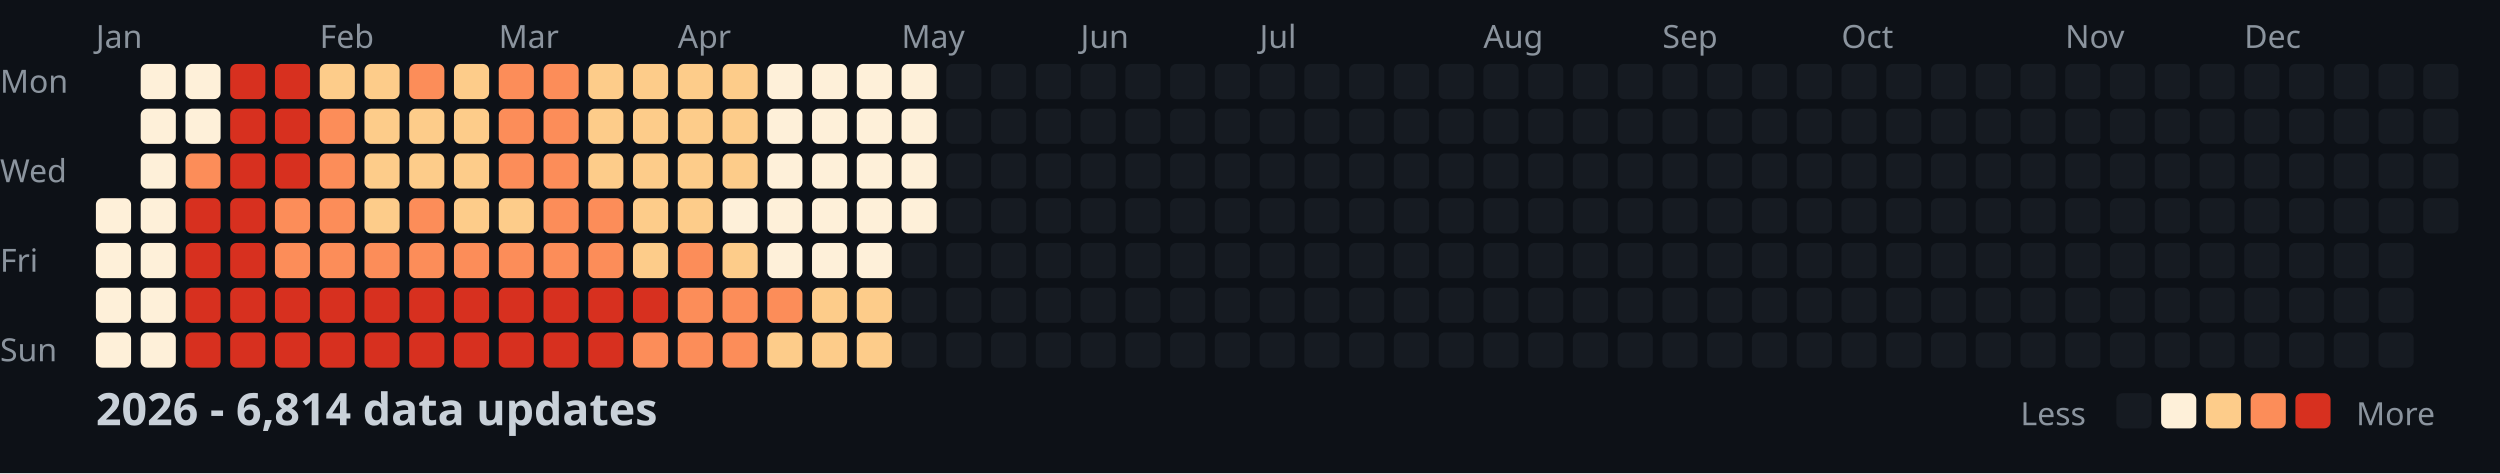
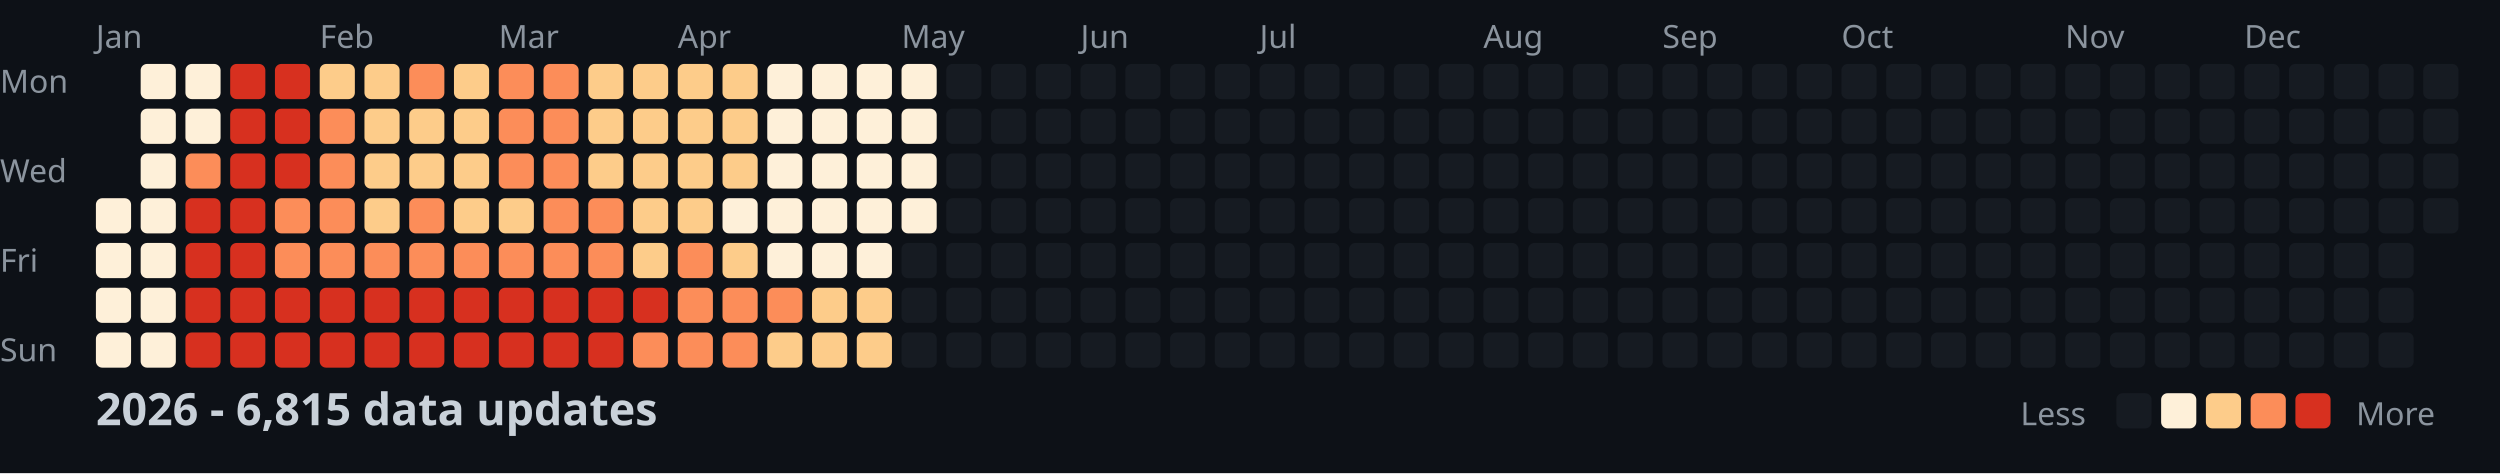
<svg xmlns="http://www.w3.org/2000/svg" width="782" height="148">
  <style>
    .month { font: 10px sans-serif; fill: #8b949e; }
    .day { font: 10px sans-serif; fill: #8b949e; }
    .title { font: bold 14px sans-serif; fill: #c9d1d9; }
    .legend { font: 10px sans-serif; fill: #8b949e; }
  </style>
  <rect width="100%" height="100%" fill="#0d1117" />
  <text x="0" y="29" class="day">Mon</text>
  <text x="0" y="57" class="day">Wed</text>
  <text x="0" y="85" class="day">Fri</text>
  <text x="0" y="113" class="day">Sun</text>
  <text x="30" y="15" class="month">Jan</text>
  <text x="100" y="15" class="month">Feb</text>
  <text x="156" y="15" class="month">Mar</text>
  <text x="212" y="15" class="month">Apr</text>
  <text x="282" y="15" class="month">May</text>
  <text x="338" y="15" class="month">Jun</text>
  <text x="394" y="15" class="month">Jul</text>
  <text x="464" y="15" class="month">Aug</text>
  <text x="520" y="15" class="month">Sep</text>
  <text x="576" y="15" class="month">Oct</text>
  <text x="646" y="15" class="month">Nov</text>
  <text x="702" y="15" class="month">Dec</text>
  <rect x="30" y="62" width="11" height="11" fill="#fef0d9" rx="2" />
  <rect x="30" y="76" width="11" height="11" fill="#fef0d9" rx="2" />
  <rect x="30" y="90" width="11" height="11" fill="#fef0d9" rx="2" />
  <rect x="30" y="104" width="11" height="11" fill="#fef0d9" rx="2" />
  <rect x="44" y="20" width="11" height="11" fill="#fef0d9" rx="2" />
  <rect x="44" y="34" width="11" height="11" fill="#fef0d9" rx="2" />
  <rect x="44" y="48" width="11" height="11" fill="#fef0d9" rx="2" />
  <rect x="44" y="62" width="11" height="11" fill="#fef0d9" rx="2" />
  <rect x="44" y="76" width="11" height="11" fill="#fef0d9" rx="2" />
  <rect x="44" y="90" width="11" height="11" fill="#fef0d9" rx="2" />
  <rect x="44" y="104" width="11" height="11" fill="#fef0d9" rx="2" />
  <rect x="58" y="20" width="11" height="11" fill="#fef0d9" rx="2" />
  <rect x="58" y="34" width="11" height="11" fill="#fef0d9" rx="2" />
  <rect x="58" y="48" width="11" height="11" fill="#fc8d59" rx="2" />
  <rect x="58" y="62" width="11" height="11" fill="#d7301f" rx="2" />
  <rect x="58" y="76" width="11" height="11" fill="#d7301f" rx="2" />
  <rect x="58" y="90" width="11" height="11" fill="#d7301f" rx="2" />
  <rect x="58" y="104" width="11" height="11" fill="#d7301f" rx="2" />
  <rect x="72" y="20" width="11" height="11" fill="#d7301f" rx="2" />
  <rect x="72" y="34" width="11" height="11" fill="#d7301f" rx="2" />
  <rect x="72" y="48" width="11" height="11" fill="#d7301f" rx="2" />
  <rect x="72" y="62" width="11" height="11" fill="#d7301f" rx="2" />
  <rect x="72" y="76" width="11" height="11" fill="#d7301f" rx="2" />
  <rect x="72" y="90" width="11" height="11" fill="#d7301f" rx="2" />
  <rect x="72" y="104" width="11" height="11" fill="#d7301f" rx="2" />
  <rect x="86" y="20" width="11" height="11" fill="#d7301f" rx="2" />
  <rect x="86" y="34" width="11" height="11" fill="#d7301f" rx="2" />
  <rect x="86" y="48" width="11" height="11" fill="#d7301f" rx="2" />
  <rect x="86" y="62" width="11" height="11" fill="#fc8d59" rx="2" />
  <rect x="86" y="76" width="11" height="11" fill="#fc8d59" rx="2" />
  <rect x="86" y="90" width="11" height="11" fill="#d7301f" rx="2" />
  <rect x="86" y="104" width="11" height="11" fill="#d7301f" rx="2" />
  <rect x="100" y="20" width="11" height="11" fill="#fdcc8a" rx="2" />
  <rect x="100" y="34" width="11" height="11" fill="#fc8d59" rx="2" />
  <rect x="100" y="48" width="11" height="11" fill="#fc8d59" rx="2" />
  <rect x="100" y="62" width="11" height="11" fill="#fc8d59" rx="2" />
  <rect x="100" y="76" width="11" height="11" fill="#fc8d59" rx="2" />
  <rect x="100" y="90" width="11" height="11" fill="#d7301f" rx="2" />
  <rect x="100" y="104" width="11" height="11" fill="#d7301f" rx="2" />
  <rect x="114" y="20" width="11" height="11" fill="#fdcc8a" rx="2" />
  <rect x="114" y="34" width="11" height="11" fill="#fdcc8a" rx="2" />
  <rect x="114" y="48" width="11" height="11" fill="#fdcc8a" rx="2" />
  <rect x="114" y="62" width="11" height="11" fill="#fdcc8a" rx="2" />
  <rect x="114" y="76" width="11" height="11" fill="#fc8d59" rx="2" />
  <rect x="114" y="90" width="11" height="11" fill="#d7301f" rx="2" />
  <rect x="114" y="104" width="11" height="11" fill="#d7301f" rx="2" />
  <rect x="128" y="20" width="11" height="11" fill="#fc8d59" rx="2" />
  <rect x="128" y="34" width="11" height="11" fill="#fdcc8a" rx="2" />
  <rect x="128" y="48" width="11" height="11" fill="#fdcc8a" rx="2" />
  <rect x="128" y="62" width="11" height="11" fill="#fc8d59" rx="2" />
  <rect x="128" y="76" width="11" height="11" fill="#fc8d59" rx="2" />
  <rect x="128" y="90" width="11" height="11" fill="#d7301f" rx="2" />
  <rect x="128" y="104" width="11" height="11" fill="#d7301f" rx="2" />
  <rect x="142" y="20" width="11" height="11" fill="#fdcc8a" rx="2" />
  <rect x="142" y="34" width="11" height="11" fill="#fdcc8a" rx="2" />
  <rect x="142" y="48" width="11" height="11" fill="#fdcc8a" rx="2" />
  <rect x="142" y="62" width="11" height="11" fill="#fdcc8a" rx="2" />
  <rect x="142" y="76" width="11" height="11" fill="#fc8d59" rx="2" />
  <rect x="142" y="90" width="11" height="11" fill="#d7301f" rx="2" />
  <rect x="142" y="104" width="11" height="11" fill="#d7301f" rx="2" />
  <rect x="156" y="20" width="11" height="11" fill="#fc8d59" rx="2" />
  <rect x="156" y="34" width="11" height="11" fill="#fc8d59" rx="2" />
  <rect x="156" y="48" width="11" height="11" fill="#fc8d59" rx="2" />
  <rect x="156" y="62" width="11" height="11" fill="#fdcc8a" rx="2" />
  <rect x="156" y="76" width="11" height="11" fill="#fc8d59" rx="2" />
  <rect x="156" y="90" width="11" height="11" fill="#d7301f" rx="2" />
  <rect x="156" y="104" width="11" height="11" fill="#d7301f" rx="2" />
  <rect x="170" y="20" width="11" height="11" fill="#fc8d59" rx="2" />
  <rect x="170" y="34" width="11" height="11" fill="#fc8d59" rx="2" />
  <rect x="170" y="48" width="11" height="11" fill="#fc8d59" rx="2" />
  <rect x="170" y="62" width="11" height="11" fill="#fc8d59" rx="2" />
  <rect x="170" y="76" width="11" height="11" fill="#fc8d59" rx="2" />
  <rect x="170" y="90" width="11" height="11" fill="#d7301f" rx="2" />
  <rect x="170" y="104" width="11" height="11" fill="#d7301f" rx="2" />
  <rect x="184" y="20" width="11" height="11" fill="#fdcc8a" rx="2" />
  <rect x="184" y="34" width="11" height="11" fill="#fdcc8a" rx="2" />
  <rect x="184" y="48" width="11" height="11" fill="#fdcc8a" rx="2" />
  <rect x="184" y="62" width="11" height="11" fill="#fc8d59" rx="2" />
  <rect x="184" y="76" width="11" height="11" fill="#fc8d59" rx="2" />
  <rect x="184" y="90" width="11" height="11" fill="#d7301f" rx="2" />
  <rect x="184" y="104" width="11" height="11" fill="#d7301f" rx="2" />
  <rect x="198" y="20" width="11" height="11" fill="#fdcc8a" rx="2" />
  <rect x="198" y="34" width="11" height="11" fill="#fdcc8a" rx="2" />
  <rect x="198" y="48" width="11" height="11" fill="#fdcc8a" rx="2" />
  <rect x="198" y="62" width="11" height="11" fill="#fdcc8a" rx="2" />
  <rect x="198" y="76" width="11" height="11" fill="#fdcc8a" rx="2" />
  <rect x="198" y="90" width="11" height="11" fill="#d7301f" rx="2" />
  <rect x="198" y="104" width="11" height="11" fill="#fc8d59" rx="2" />
  <rect x="212" y="20" width="11" height="11" fill="#fdcc8a" rx="2" />
  <rect x="212" y="34" width="11" height="11" fill="#fdcc8a" rx="2" />
  <rect x="212" y="48" width="11" height="11" fill="#fdcc8a" rx="2" />
  <rect x="212" y="62" width="11" height="11" fill="#fdcc8a" rx="2" />
  <rect x="212" y="76" width="11" height="11" fill="#fc8d59" rx="2" />
  <rect x="212" y="90" width="11" height="11" fill="#fc8d59" rx="2" />
  <rect x="212" y="104" width="11" height="11" fill="#fc8d59" rx="2" />
  <rect x="226" y="20" width="11" height="11" fill="#fdcc8a" rx="2" />
  <rect x="226" y="34" width="11" height="11" fill="#fdcc8a" rx="2" />
  <rect x="226" y="48" width="11" height="11" fill="#fdcc8a" rx="2" />
  <rect x="226" y="62" width="11" height="11" fill="#fef0d9" rx="2" />
  <rect x="226" y="76" width="11" height="11" fill="#fdcc8a" rx="2" />
  <rect x="226" y="90" width="11" height="11" fill="#fc8d59" rx="2" />
  <rect x="226" y="104" width="11" height="11" fill="#fc8d59" rx="2" />
  <rect x="240" y="20" width="11" height="11" fill="#fef0d9" rx="2" />
  <rect x="240" y="34" width="11" height="11" fill="#fef0d9" rx="2" />
  <rect x="240" y="48" width="11" height="11" fill="#fef0d9" rx="2" />
  <rect x="240" y="62" width="11" height="11" fill="#fef0d9" rx="2" />
  <rect x="240" y="76" width="11" height="11" fill="#fef0d9" rx="2" />
  <rect x="240" y="90" width="11" height="11" fill="#fc8d59" rx="2" />
  <rect x="240" y="104" width="11" height="11" fill="#fdcc8a" rx="2" />
  <rect x="254" y="20" width="11" height="11" fill="#fef0d9" rx="2" />
  <rect x="254" y="34" width="11" height="11" fill="#fef0d9" rx="2" />
  <rect x="254" y="48" width="11" height="11" fill="#fef0d9" rx="2" />
  <rect x="254" y="62" width="11" height="11" fill="#fef0d9" rx="2" />
  <rect x="254" y="76" width="11" height="11" fill="#fef0d9" rx="2" />
  <rect x="254" y="90" width="11" height="11" fill="#fdcc8a" rx="2" />
  <rect x="254" y="104" width="11" height="11" fill="#fdcc8a" rx="2" />
  <rect x="268" y="20" width="11" height="11" fill="#fef0d9" rx="2" />
  <rect x="268" y="34" width="11" height="11" fill="#fef0d9" rx="2" />
  <rect x="268" y="48" width="11" height="11" fill="#fef0d9" rx="2" />
  <rect x="268" y="62" width="11" height="11" fill="#fef0d9" rx="2" />
  <rect x="268" y="76" width="11" height="11" fill="#fef0d9" rx="2" />
  <rect x="268" y="90" width="11" height="11" fill="#fdcc8a" rx="2" />
  <rect x="268" y="104" width="11" height="11" fill="#fdcc8a" rx="2" />
  <rect x="282" y="20" width="11" height="11" fill="#fef0d9" rx="2" />
  <rect x="282" y="34" width="11" height="11" fill="#fef0d9" rx="2" />
  <rect x="282" y="48" width="11" height="11" fill="#fef0d9" rx="2" />
  <rect x="282" y="62" width="11" height="11" fill="#fef0d9" rx="2" />
  <rect x="282" y="76" width="11" height="11" fill="#161b22" rx="2" />
  <rect x="282" y="90" width="11" height="11" fill="#161b22" rx="2" />
  <rect x="282" y="104" width="11" height="11" fill="#161b22" rx="2" />
  <rect x="296" y="20" width="11" height="11" fill="#161b22" rx="2" />
  <rect x="296" y="34" width="11" height="11" fill="#161b22" rx="2" />
  <rect x="296" y="48" width="11" height="11" fill="#161b22" rx="2" />
  <rect x="296" y="62" width="11" height="11" fill="#161b22" rx="2" />
  <rect x="296" y="76" width="11" height="11" fill="#161b22" rx="2" />
  <rect x="296" y="90" width="11" height="11" fill="#161b22" rx="2" />
  <rect x="296" y="104" width="11" height="11" fill="#161b22" rx="2" />
  <rect x="310" y="20" width="11" height="11" fill="#161b22" rx="2" />
  <rect x="310" y="34" width="11" height="11" fill="#161b22" rx="2" />
  <rect x="310" y="48" width="11" height="11" fill="#161b22" rx="2" />
  <rect x="310" y="62" width="11" height="11" fill="#161b22" rx="2" />
  <rect x="310" y="76" width="11" height="11" fill="#161b22" rx="2" />
  <rect x="310" y="90" width="11" height="11" fill="#161b22" rx="2" />
  <rect x="310" y="104" width="11" height="11" fill="#161b22" rx="2" />
  <rect x="324" y="20" width="11" height="11" fill="#161b22" rx="2" />
  <rect x="324" y="34" width="11" height="11" fill="#161b22" rx="2" />
  <rect x="324" y="48" width="11" height="11" fill="#161b22" rx="2" />
  <rect x="324" y="62" width="11" height="11" fill="#161b22" rx="2" />
  <rect x="324" y="76" width="11" height="11" fill="#161b22" rx="2" />
  <rect x="324" y="90" width="11" height="11" fill="#161b22" rx="2" />
  <rect x="324" y="104" width="11" height="11" fill="#161b22" rx="2" />
  <rect x="338" y="20" width="11" height="11" fill="#161b22" rx="2" />
  <rect x="338" y="34" width="11" height="11" fill="#161b22" rx="2" />
  <rect x="338" y="48" width="11" height="11" fill="#161b22" rx="2" />
  <rect x="338" y="62" width="11" height="11" fill="#161b22" rx="2" />
  <rect x="338" y="76" width="11" height="11" fill="#161b22" rx="2" />
  <rect x="338" y="90" width="11" height="11" fill="#161b22" rx="2" />
  <rect x="338" y="104" width="11" height="11" fill="#161b22" rx="2" />
  <rect x="352" y="20" width="11" height="11" fill="#161b22" rx="2" />
  <rect x="352" y="34" width="11" height="11" fill="#161b22" rx="2" />
  <rect x="352" y="48" width="11" height="11" fill="#161b22" rx="2" />
  <rect x="352" y="62" width="11" height="11" fill="#161b22" rx="2" />
  <rect x="352" y="76" width="11" height="11" fill="#161b22" rx="2" />
  <rect x="352" y="90" width="11" height="11" fill="#161b22" rx="2" />
  <rect x="352" y="104" width="11" height="11" fill="#161b22" rx="2" />
  <rect x="366" y="20" width="11" height="11" fill="#161b22" rx="2" />
  <rect x="366" y="34" width="11" height="11" fill="#161b22" rx="2" />
  <rect x="366" y="48" width="11" height="11" fill="#161b22" rx="2" />
  <rect x="366" y="62" width="11" height="11" fill="#161b22" rx="2" />
  <rect x="366" y="76" width="11" height="11" fill="#161b22" rx="2" />
  <rect x="366" y="90" width="11" height="11" fill="#161b22" rx="2" />
  <rect x="366" y="104" width="11" height="11" fill="#161b22" rx="2" />
  <rect x="380" y="20" width="11" height="11" fill="#161b22" rx="2" />
  <rect x="380" y="34" width="11" height="11" fill="#161b22" rx="2" />
  <rect x="380" y="48" width="11" height="11" fill="#161b22" rx="2" />
  <rect x="380" y="62" width="11" height="11" fill="#161b22" rx="2" />
  <rect x="380" y="76" width="11" height="11" fill="#161b22" rx="2" />
  <rect x="380" y="90" width="11" height="11" fill="#161b22" rx="2" />
  <rect x="380" y="104" width="11" height="11" fill="#161b22" rx="2" />
  <rect x="394" y="20" width="11" height="11" fill="#161b22" rx="2" />
  <rect x="394" y="34" width="11" height="11" fill="#161b22" rx="2" />
  <rect x="394" y="48" width="11" height="11" fill="#161b22" rx="2" />
  <rect x="394" y="62" width="11" height="11" fill="#161b22" rx="2" />
  <rect x="394" y="76" width="11" height="11" fill="#161b22" rx="2" />
  <rect x="394" y="90" width="11" height="11" fill="#161b22" rx="2" />
  <rect x="394" y="104" width="11" height="11" fill="#161b22" rx="2" />
  <rect x="408" y="20" width="11" height="11" fill="#161b22" rx="2" />
  <rect x="408" y="34" width="11" height="11" fill="#161b22" rx="2" />
  <rect x="408" y="48" width="11" height="11" fill="#161b22" rx="2" />
  <rect x="408" y="62" width="11" height="11" fill="#161b22" rx="2" />
  <rect x="408" y="76" width="11" height="11" fill="#161b22" rx="2" />
  <rect x="408" y="90" width="11" height="11" fill="#161b22" rx="2" />
  <rect x="408" y="104" width="11" height="11" fill="#161b22" rx="2" />
  <rect x="422" y="20" width="11" height="11" fill="#161b22" rx="2" />
  <rect x="422" y="34" width="11" height="11" fill="#161b22" rx="2" />
  <rect x="422" y="48" width="11" height="11" fill="#161b22" rx="2" />
  <rect x="422" y="62" width="11" height="11" fill="#161b22" rx="2" />
  <rect x="422" y="76" width="11" height="11" fill="#161b22" rx="2" />
  <rect x="422" y="90" width="11" height="11" fill="#161b22" rx="2" />
  <rect x="422" y="104" width="11" height="11" fill="#161b22" rx="2" />
  <rect x="436" y="20" width="11" height="11" fill="#161b22" rx="2" />
  <rect x="436" y="34" width="11" height="11" fill="#161b22" rx="2" />
  <rect x="436" y="48" width="11" height="11" fill="#161b22" rx="2" />
  <rect x="436" y="62" width="11" height="11" fill="#161b22" rx="2" />
  <rect x="436" y="76" width="11" height="11" fill="#161b22" rx="2" />
  <rect x="436" y="90" width="11" height="11" fill="#161b22" rx="2" />
  <rect x="436" y="104" width="11" height="11" fill="#161b22" rx="2" />
  <rect x="450" y="20" width="11" height="11" fill="#161b22" rx="2" />
  <rect x="450" y="34" width="11" height="11" fill="#161b22" rx="2" />
  <rect x="450" y="48" width="11" height="11" fill="#161b22" rx="2" />
  <rect x="450" y="62" width="11" height="11" fill="#161b22" rx="2" />
  <rect x="450" y="76" width="11" height="11" fill="#161b22" rx="2" />
  <rect x="450" y="90" width="11" height="11" fill="#161b22" rx="2" />
  <rect x="450" y="104" width="11" height="11" fill="#161b22" rx="2" />
  <rect x="464" y="20" width="11" height="11" fill="#161b22" rx="2" />
  <rect x="464" y="34" width="11" height="11" fill="#161b22" rx="2" />
  <rect x="464" y="48" width="11" height="11" fill="#161b22" rx="2" />
  <rect x="464" y="62" width="11" height="11" fill="#161b22" rx="2" />
  <rect x="464" y="76" width="11" height="11" fill="#161b22" rx="2" />
  <rect x="464" y="90" width="11" height="11" fill="#161b22" rx="2" />
  <rect x="464" y="104" width="11" height="11" fill="#161b22" rx="2" />
  <rect x="478" y="20" width="11" height="11" fill="#161b22" rx="2" />
  <rect x="478" y="34" width="11" height="11" fill="#161b22" rx="2" />
  <rect x="478" y="48" width="11" height="11" fill="#161b22" rx="2" />
  <rect x="478" y="62" width="11" height="11" fill="#161b22" rx="2" />
  <rect x="478" y="76" width="11" height="11" fill="#161b22" rx="2" />
  <rect x="478" y="90" width="11" height="11" fill="#161b22" rx="2" />
  <rect x="478" y="104" width="11" height="11" fill="#161b22" rx="2" />
  <rect x="492" y="20" width="11" height="11" fill="#161b22" rx="2" />
  <rect x="492" y="34" width="11" height="11" fill="#161b22" rx="2" />
  <rect x="492" y="48" width="11" height="11" fill="#161b22" rx="2" />
  <rect x="492" y="62" width="11" height="11" fill="#161b22" rx="2" />
  <rect x="492" y="76" width="11" height="11" fill="#161b22" rx="2" />
  <rect x="492" y="90" width="11" height="11" fill="#161b22" rx="2" />
  <rect x="492" y="104" width="11" height="11" fill="#161b22" rx="2" />
  <rect x="506" y="20" width="11" height="11" fill="#161b22" rx="2" />
  <rect x="506" y="34" width="11" height="11" fill="#161b22" rx="2" />
  <rect x="506" y="48" width="11" height="11" fill="#161b22" rx="2" />
  <rect x="506" y="62" width="11" height="11" fill="#161b22" rx="2" />
  <rect x="506" y="76" width="11" height="11" fill="#161b22" rx="2" />
  <rect x="506" y="90" width="11" height="11" fill="#161b22" rx="2" />
  <rect x="506" y="104" width="11" height="11" fill="#161b22" rx="2" />
  <rect x="520" y="20" width="11" height="11" fill="#161b22" rx="2" />
  <rect x="520" y="34" width="11" height="11" fill="#161b22" rx="2" />
  <rect x="520" y="48" width="11" height="11" fill="#161b22" rx="2" />
  <rect x="520" y="62" width="11" height="11" fill="#161b22" rx="2" />
  <rect x="520" y="76" width="11" height="11" fill="#161b22" rx="2" />
  <rect x="520" y="90" width="11" height="11" fill="#161b22" rx="2" />
  <rect x="520" y="104" width="11" height="11" fill="#161b22" rx="2" />
  <rect x="534" y="20" width="11" height="11" fill="#161b22" rx="2" />
  <rect x="534" y="34" width="11" height="11" fill="#161b22" rx="2" />
  <rect x="534" y="48" width="11" height="11" fill="#161b22" rx="2" />
  <rect x="534" y="62" width="11" height="11" fill="#161b22" rx="2" />
  <rect x="534" y="76" width="11" height="11" fill="#161b22" rx="2" />
  <rect x="534" y="90" width="11" height="11" fill="#161b22" rx="2" />
  <rect x="534" y="104" width="11" height="11" fill="#161b22" rx="2" />
  <rect x="548" y="20" width="11" height="11" fill="#161b22" rx="2" />
  <rect x="548" y="34" width="11" height="11" fill="#161b22" rx="2" />
  <rect x="548" y="48" width="11" height="11" fill="#161b22" rx="2" />
  <rect x="548" y="62" width="11" height="11" fill="#161b22" rx="2" />
  <rect x="548" y="76" width="11" height="11" fill="#161b22" rx="2" />
  <rect x="548" y="90" width="11" height="11" fill="#161b22" rx="2" />
  <rect x="548" y="104" width="11" height="11" fill="#161b22" rx="2" />
  <rect x="562" y="20" width="11" height="11" fill="#161b22" rx="2" />
  <rect x="562" y="34" width="11" height="11" fill="#161b22" rx="2" />
  <rect x="562" y="48" width="11" height="11" fill="#161b22" rx="2" />
  <rect x="562" y="62" width="11" height="11" fill="#161b22" rx="2" />
  <rect x="562" y="76" width="11" height="11" fill="#161b22" rx="2" />
  <rect x="562" y="90" width="11" height="11" fill="#161b22" rx="2" />
  <rect x="562" y="104" width="11" height="11" fill="#161b22" rx="2" />
  <rect x="576" y="20" width="11" height="11" fill="#161b22" rx="2" />
  <rect x="576" y="34" width="11" height="11" fill="#161b22" rx="2" />
  <rect x="576" y="48" width="11" height="11" fill="#161b22" rx="2" />
  <rect x="576" y="62" width="11" height="11" fill="#161b22" rx="2" />
  <rect x="576" y="76" width="11" height="11" fill="#161b22" rx="2" />
  <rect x="576" y="90" width="11" height="11" fill="#161b22" rx="2" />
  <rect x="576" y="104" width="11" height="11" fill="#161b22" rx="2" />
  <rect x="590" y="20" width="11" height="11" fill="#161b22" rx="2" />
  <rect x="590" y="34" width="11" height="11" fill="#161b22" rx="2" />
  <rect x="590" y="48" width="11" height="11" fill="#161b22" rx="2" />
  <rect x="590" y="62" width="11" height="11" fill="#161b22" rx="2" />
  <rect x="590" y="76" width="11" height="11" fill="#161b22" rx="2" />
  <rect x="590" y="90" width="11" height="11" fill="#161b22" rx="2" />
  <rect x="590" y="104" width="11" height="11" fill="#161b22" rx="2" />
  <rect x="604" y="20" width="11" height="11" fill="#161b22" rx="2" />
  <rect x="604" y="34" width="11" height="11" fill="#161b22" rx="2" />
  <rect x="604" y="48" width="11" height="11" fill="#161b22" rx="2" />
  <rect x="604" y="62" width="11" height="11" fill="#161b22" rx="2" />
  <rect x="604" y="76" width="11" height="11" fill="#161b22" rx="2" />
  <rect x="604" y="90" width="11" height="11" fill="#161b22" rx="2" />
  <rect x="604" y="104" width="11" height="11" fill="#161b22" rx="2" />
  <rect x="618" y="20" width="11" height="11" fill="#161b22" rx="2" />
  <rect x="618" y="34" width="11" height="11" fill="#161b22" rx="2" />
  <rect x="618" y="48" width="11" height="11" fill="#161b22" rx="2" />
  <rect x="618" y="62" width="11" height="11" fill="#161b22" rx="2" />
  <rect x="618" y="76" width="11" height="11" fill="#161b22" rx="2" />
  <rect x="618" y="90" width="11" height="11" fill="#161b22" rx="2" />
  <rect x="618" y="104" width="11" height="11" fill="#161b22" rx="2" />
  <rect x="632" y="20" width="11" height="11" fill="#161b22" rx="2" />
  <rect x="632" y="34" width="11" height="11" fill="#161b22" rx="2" />
  <rect x="632" y="48" width="11" height="11" fill="#161b22" rx="2" />
  <rect x="632" y="62" width="11" height="11" fill="#161b22" rx="2" />
  <rect x="632" y="76" width="11" height="11" fill="#161b22" rx="2" />
  <rect x="632" y="90" width="11" height="11" fill="#161b22" rx="2" />
  <rect x="632" y="104" width="11" height="11" fill="#161b22" rx="2" />
  <rect x="646" y="20" width="11" height="11" fill="#161b22" rx="2" />
  <rect x="646" y="34" width="11" height="11" fill="#161b22" rx="2" />
  <rect x="646" y="48" width="11" height="11" fill="#161b22" rx="2" />
  <rect x="646" y="62" width="11" height="11" fill="#161b22" rx="2" />
  <rect x="646" y="76" width="11" height="11" fill="#161b22" rx="2" />
  <rect x="646" y="90" width="11" height="11" fill="#161b22" rx="2" />
  <rect x="646" y="104" width="11" height="11" fill="#161b22" rx="2" />
  <rect x="660" y="20" width="11" height="11" fill="#161b22" rx="2" />
  <rect x="660" y="34" width="11" height="11" fill="#161b22" rx="2" />
  <rect x="660" y="48" width="11" height="11" fill="#161b22" rx="2" />
  <rect x="660" y="62" width="11" height="11" fill="#161b22" rx="2" />
  <rect x="660" y="76" width="11" height="11" fill="#161b22" rx="2" />
  <rect x="660" y="90" width="11" height="11" fill="#161b22" rx="2" />
  <rect x="660" y="104" width="11" height="11" fill="#161b22" rx="2" />
  <rect x="674" y="20" width="11" height="11" fill="#161b22" rx="2" />
  <rect x="674" y="34" width="11" height="11" fill="#161b22" rx="2" />
  <rect x="674" y="48" width="11" height="11" fill="#161b22" rx="2" />
  <rect x="674" y="62" width="11" height="11" fill="#161b22" rx="2" />
  <rect x="674" y="76" width="11" height="11" fill="#161b22" rx="2" />
  <rect x="674" y="90" width="11" height="11" fill="#161b22" rx="2" />
  <rect x="674" y="104" width="11" height="11" fill="#161b22" rx="2" />
  <rect x="688" y="20" width="11" height="11" fill="#161b22" rx="2" />
  <rect x="688" y="34" width="11" height="11" fill="#161b22" rx="2" />
  <rect x="688" y="48" width="11" height="11" fill="#161b22" rx="2" />
  <rect x="688" y="62" width="11" height="11" fill="#161b22" rx="2" />
  <rect x="688" y="76" width="11" height="11" fill="#161b22" rx="2" />
  <rect x="688" y="90" width="11" height="11" fill="#161b22" rx="2" />
  <rect x="688" y="104" width="11" height="11" fill="#161b22" rx="2" />
  <rect x="702" y="20" width="11" height="11" fill="#161b22" rx="2" />
  <rect x="702" y="34" width="11" height="11" fill="#161b22" rx="2" />
  <rect x="702" y="48" width="11" height="11" fill="#161b22" rx="2" />
  <rect x="702" y="62" width="11" height="11" fill="#161b22" rx="2" />
  <rect x="702" y="76" width="11" height="11" fill="#161b22" rx="2" />
  <rect x="702" y="90" width="11" height="11" fill="#161b22" rx="2" />
  <rect x="702" y="104" width="11" height="11" fill="#161b22" rx="2" />
  <rect x="716" y="20" width="11" height="11" fill="#161b22" rx="2" />
  <rect x="716" y="34" width="11" height="11" fill="#161b22" rx="2" />
  <rect x="716" y="48" width="11" height="11" fill="#161b22" rx="2" />
  <rect x="716" y="62" width="11" height="11" fill="#161b22" rx="2" />
  <rect x="716" y="76" width="11" height="11" fill="#161b22" rx="2" />
  <rect x="716" y="90" width="11" height="11" fill="#161b22" rx="2" />
  <rect x="716" y="104" width="11" height="11" fill="#161b22" rx="2" />
  <rect x="730" y="20" width="11" height="11" fill="#161b22" rx="2" />
  <rect x="730" y="34" width="11" height="11" fill="#161b22" rx="2" />
  <rect x="730" y="48" width="11" height="11" fill="#161b22" rx="2" />
  <rect x="730" y="62" width="11" height="11" fill="#161b22" rx="2" />
  <rect x="730" y="76" width="11" height="11" fill="#161b22" rx="2" />
  <rect x="730" y="90" width="11" height="11" fill="#161b22" rx="2" />
  <rect x="730" y="104" width="11" height="11" fill="#161b22" rx="2" />
  <rect x="744" y="20" width="11" height="11" fill="#161b22" rx="2" />
  <rect x="744" y="34" width="11" height="11" fill="#161b22" rx="2" />
  <rect x="744" y="48" width="11" height="11" fill="#161b22" rx="2" />
  <rect x="744" y="62" width="11" height="11" fill="#161b22" rx="2" />
  <rect x="744" y="76" width="11" height="11" fill="#161b22" rx="2" />
  <rect x="744" y="90" width="11" height="11" fill="#161b22" rx="2" />
  <rect x="744" y="104" width="11" height="11" fill="#161b22" rx="2" />
  <rect x="758" y="20" width="11" height="11" fill="#161b22" rx="2" />
  <rect x="758" y="34" width="11" height="11" fill="#161b22" rx="2" />
  <rect x="758" y="48" width="11" height="11" fill="#161b22" rx="2" />
  <rect x="758" y="62" width="11" height="11" fill="#161b22" rx="2" />
-   <text x="30" y="133" class="title">2026 - 6,814 data updates</text>
+   <text x="30" y="133" class="title">2026 - 6,815 data updates</text>
  <text x="632" y="133" class="legend">Less</text>
  <rect x="662" y="123" width="11" height="11" fill="#161b22" rx="2" />
  <rect x="676" y="123" width="11" height="11" fill="#fef0d9" rx="2" />
  <rect x="690" y="123" width="11" height="11" fill="#fdcc8a" rx="2" />
  <rect x="704" y="123" width="11" height="11" fill="#fc8d59" rx="2" />
  <rect x="718" y="123" width="11" height="11" fill="#d7301f" rx="2" />
  <text x="737" y="133" class="legend">More</text>
</svg>
